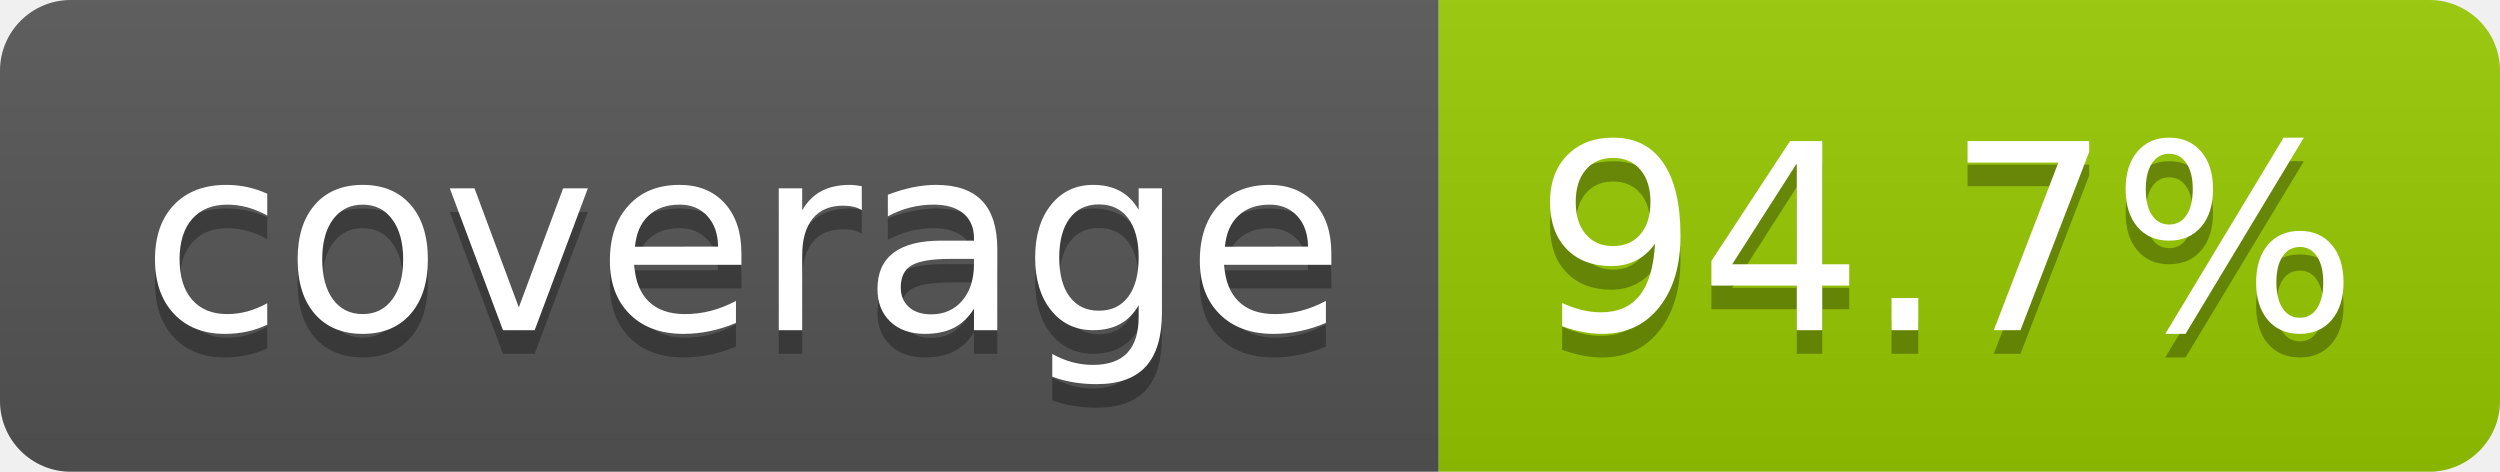
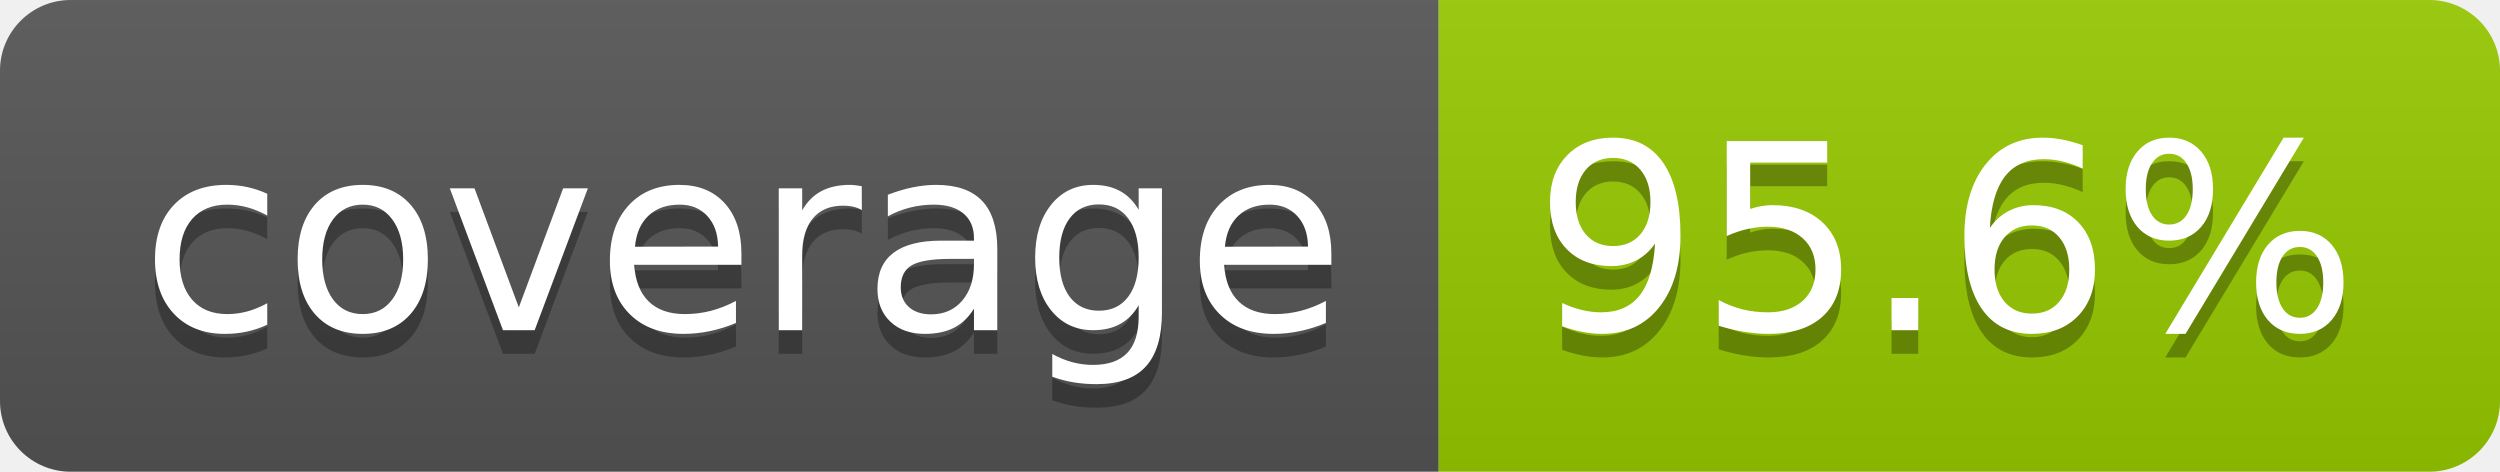
- <svg xmlns="http://www.w3.org/2000/svg" width="106" height="20" role="img" aria-label="coverage: 94.7%">
+ <svg xmlns="http://www.w3.org/2000/svg" width="106" height="20" role="img" aria-label="coverage: 95.6%">
  <linearGradient id="s" x2="0" y2="100%">
    <stop offset="0" stop-color="#bbb" stop-opacity=".1" />
    <stop offset="1" stop-opacity=".1" />
  </linearGradient>
  <clipPath id="r">
    <rect width="106" height="20" rx="3" fill="#fff" />
  </clipPath>
  <g clip-path="url(#r)">
    <rect width="61" height="20" fill="#555" />
    <rect x="61" width="45" height="20" fill="#97ca00" />
    <rect width="106" height="20" fill="url(#s)" />
  </g>
  <g fill="#fff" text-anchor="middle" font-family="Verdana,Geneva,DejaVu Sans,sans-serif" text-rendering="geometricPrecision" font-size="110">
    <text aria-hidden="true" x="315" y="150" fill="#010101" fill-opacity=".3" transform="scale(.1)" textLength="510">coverage</text>
    <text x="315" y="140" transform="scale(.1)" fill="#fff" textLength="510">coverage</text>
-     <text aria-hidden="true" x="825" y="150" fill="#010101" fill-opacity=".3" transform="scale(.1)" textLength="350">94.7%</text>
-     <text x="825" y="140" transform="scale(.1)" fill="#fff" textLength="350">94.7%</text>
+     <text aria-hidden="true" x="825" y="150" fill="#010101" fill-opacity=".3" transform="scale(.1)" textLength="350">95.6%</text>
+     <text x="825" y="140" transform="scale(.1)" fill="#fff" textLength="350">95.6%</text>
  </g>
</svg>
